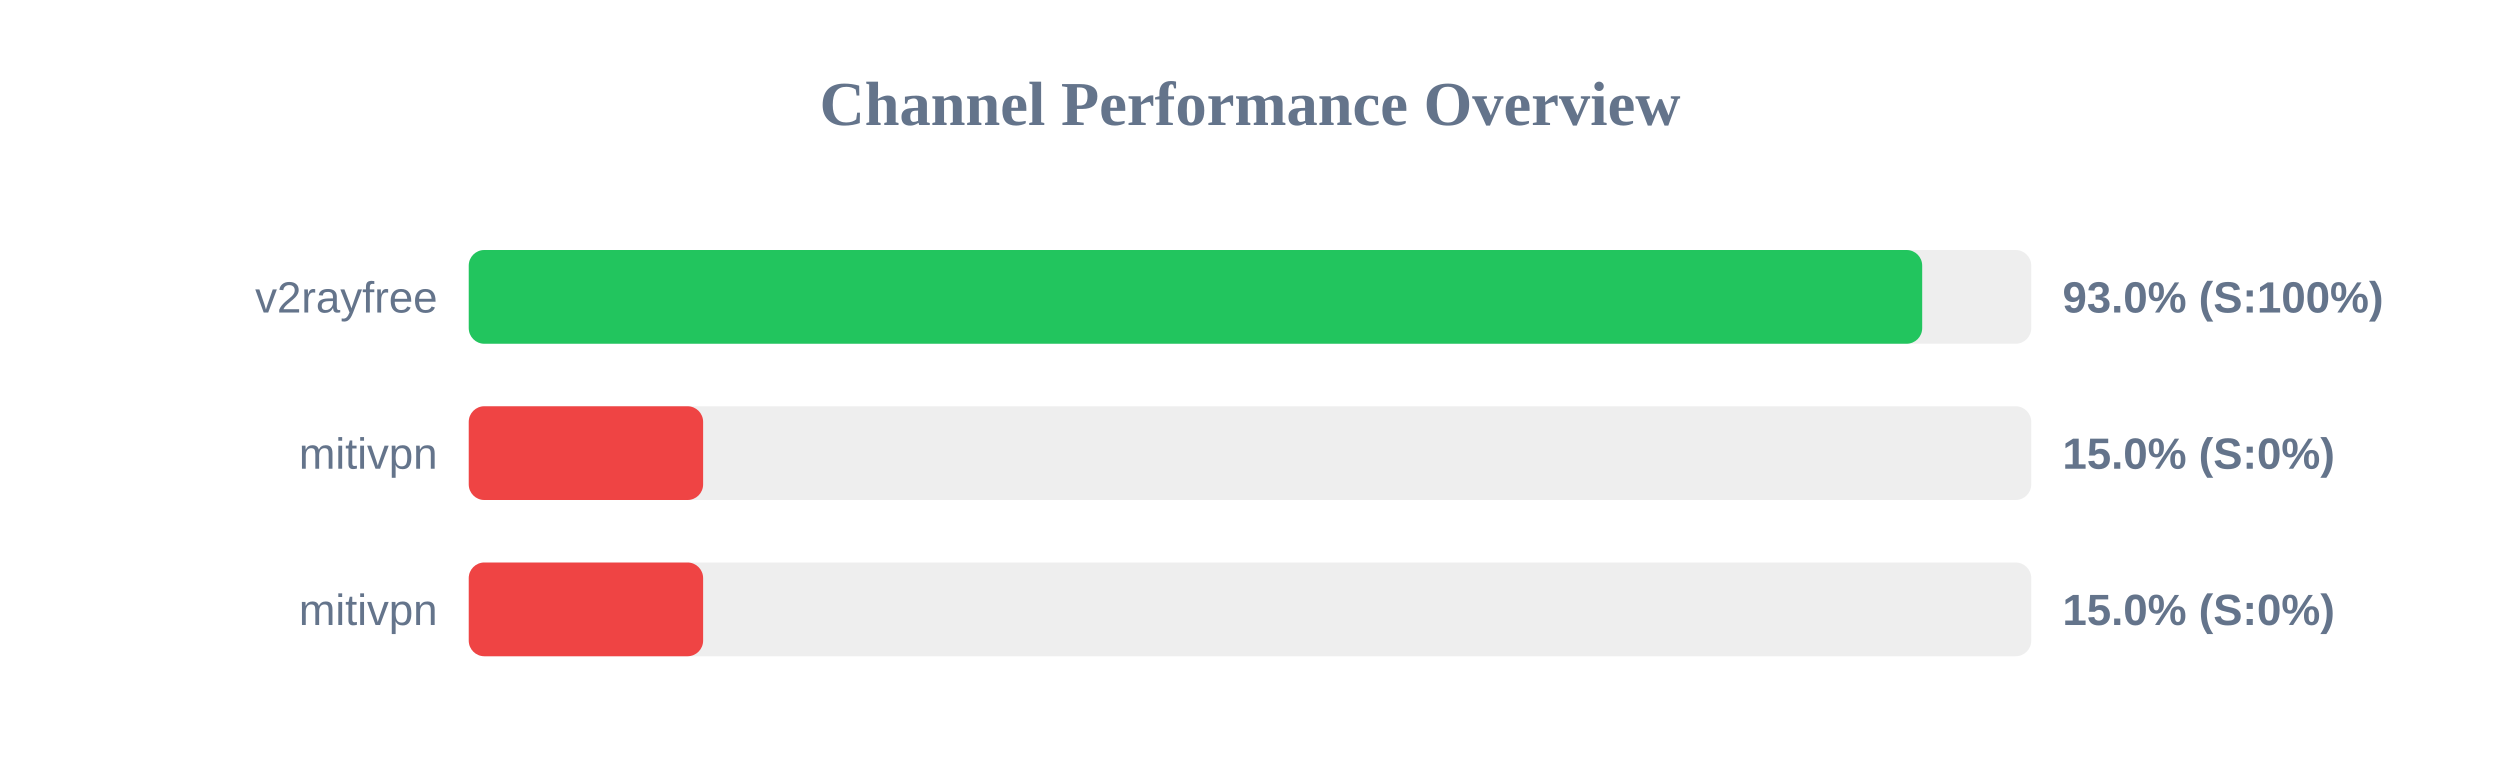
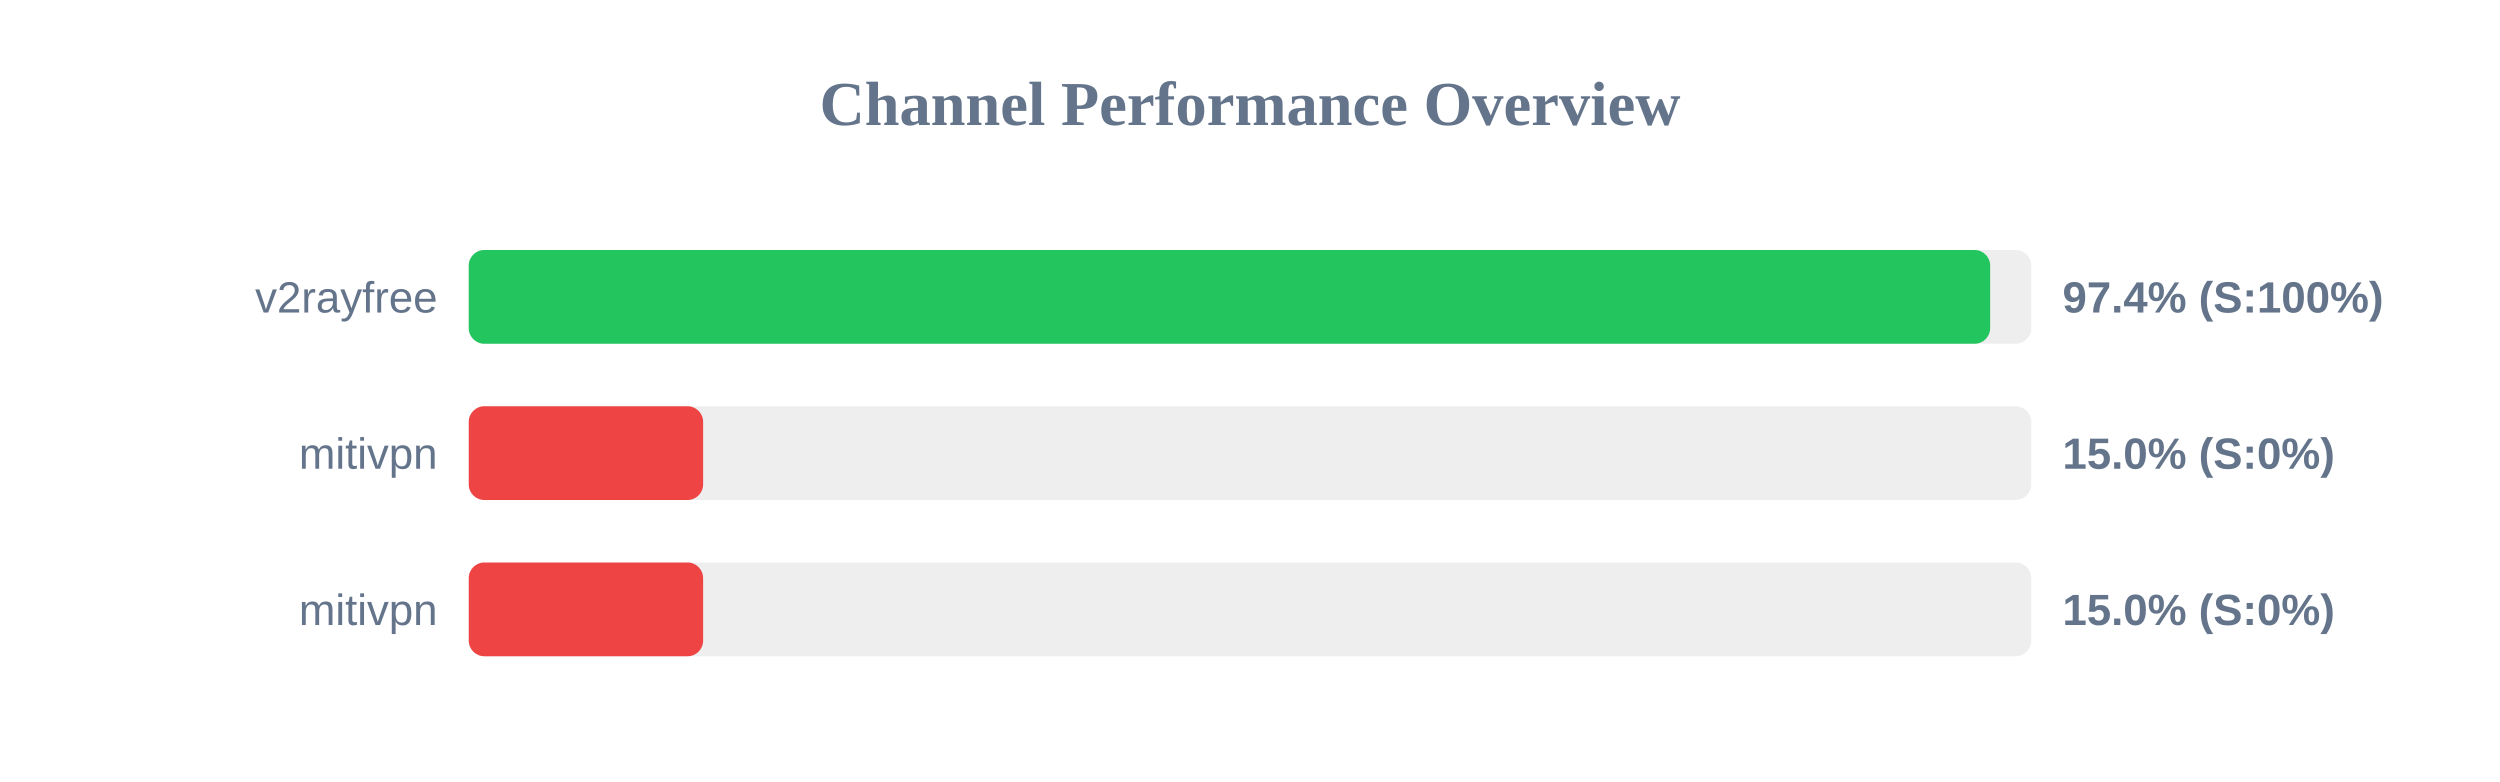
<svg xmlns="http://www.w3.org/2000/svg" width="800" height="250" version="1.1">
  <style>
        .row { font: 14px Arial; fill: #64748b; }
        .score { font: bold 14px Arial; fill: #64748b; }
    </style>
  <text x="400" y="40" text-anchor="middle" font-size="20px" font-weight="bold" fill="#64748b">Channel Performance Overview</text>
  <rect x="150" y="80" width="500" height="30" fill="#eee" rx="5" />
-   <rect x="150" y="80" width="465.1" height="30" fill="#22c55e" rx="5" />
+   <rect x="150" y="80" width="486.85" height="30" fill="#22c55e" rx="5" />
  <text x="140" y="100" text-anchor="end" class="row">v2rayfree</text>
-   <text x="660" y="100" text-anchor="start" class="score">93.0% (S:100%)</text>
+   <text x="660" y="100" text-anchor="start" class="score">97.4% (S:100%)</text>
  <rect x="150" y="130" width="500" height="30" fill="#eee" rx="5" />
  <rect x="150" y="130" width="75.0" height="30" fill="#ef4444" rx="5" />
  <text x="140" y="150" text-anchor="end" class="row">mitivpn</text>
  <text x="660" y="150" text-anchor="start" class="score">15.0% (S:0%)</text>
  <rect x="150" y="180" width="500" height="30" fill="#eee" rx="5" />
  <rect x="150" y="180" width="75.0" height="30" fill="#ef4444" rx="5" />
  <text x="140" y="200" text-anchor="end" class="row">mitivpn</text>
  <text x="660" y="200" text-anchor="start" class="score">15.0% (S:0%)</text>
</svg>
